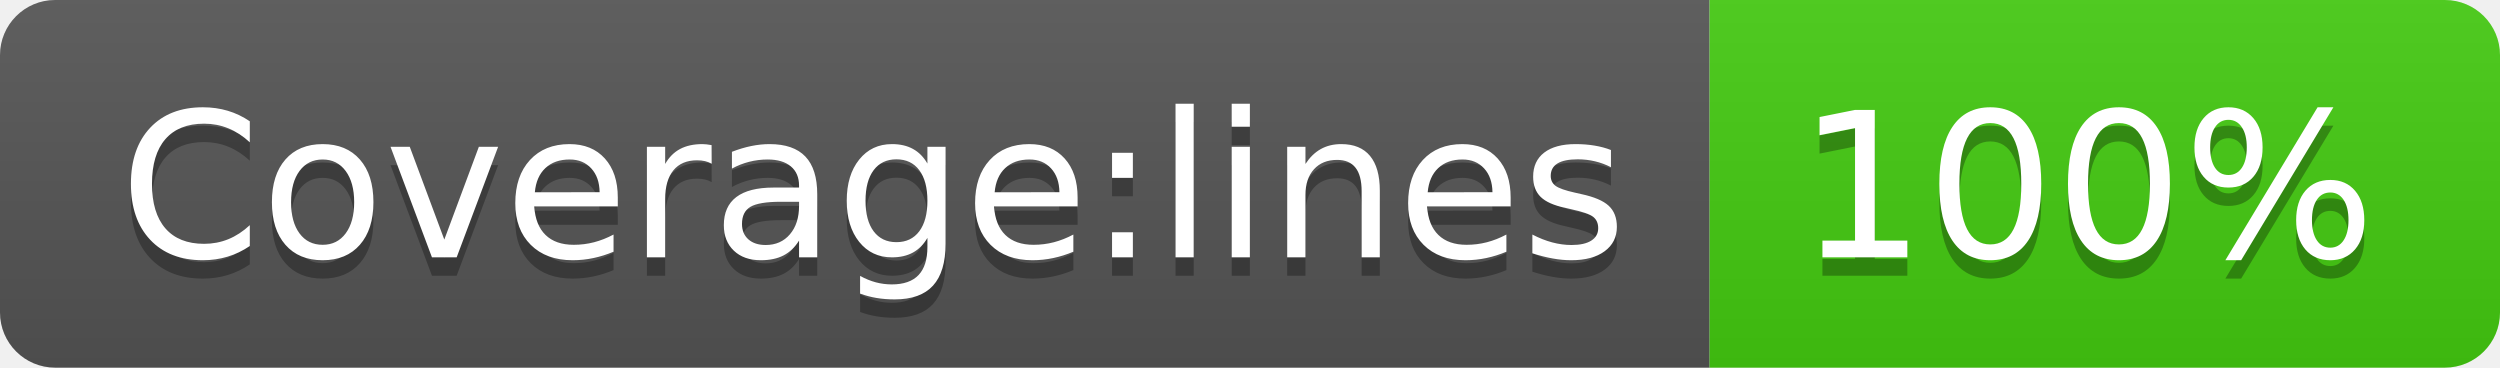
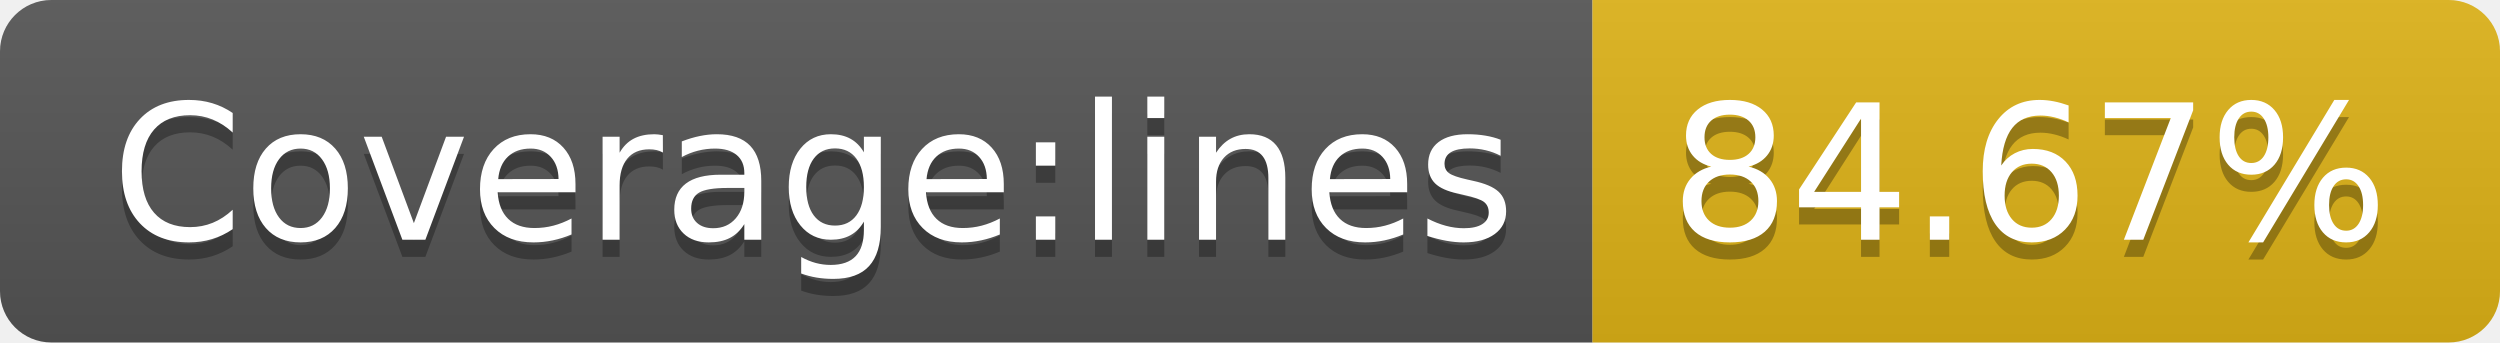
- <svg xmlns="http://www.w3.org/2000/svg" width="136" height="20" role="img" aria-label="Coverage:lines: 100%">
+ <svg xmlns="http://www.w3.org/2000/svg" width="146" height="20" role="img" aria-label="Coverage:lines: 84.67%">
  <linearGradient id="s" x2="0" y2="100%">
    <stop offset="0" stop-color="#bbb" stop-opacity=".1" />
    <stop offset="1" stop-opacity=".1" />
  </linearGradient>
  <clipPath id="r">
-     <rect width="136" height="20" rx="3" fill="#fff" />
+     <rect width="146" height="20" rx="3" fill="#fff" />
  </clipPath>
  <g clip-path="url(#r)">
    <rect width="93" height="20" fill="#555" />
-     <rect x="93" width="43" height="20" fill="#4c1" />
-     <rect width="136" height="20" fill="url(#s)" />
+     <rect x="93" width="53" height="20" fill="#dfb317" />
+     <rect width="146" height="20" fill="url(#s)" />
  </g>
  <g fill="#fff" text-anchor="middle" font-family="Verdana,Geneva,DejaVu Sans,sans-serif" text-rendering="geometricPrecision" font-size="110">
    <text aria-hidden="true" x="475" y="150" fill="#010101" fill-opacity=".3" transform="scale(.1)" textLength="830">Coverage:lines</text>
    <text x="475" y="140" transform="scale(.1)" fill="#fff" textLength="830">Coverage:lines</text>
-     <text aria-hidden="true" x="1135" y="150" fill="#010101" fill-opacity=".3" transform="scale(.1)" textLength="330">100%</text>
-     <text x="1135" y="140" transform="scale(.1)" fill="#fff" textLength="330">100%</text>
+     <text aria-hidden="true" x="1185" y="150" fill="#010101" fill-opacity=".3" transform="scale(.1)" textLength="430">84.67%</text>
+     <text x="1185" y="140" transform="scale(.1)" fill="#fff" textLength="430">84.67%</text>
  </g>
</svg>
